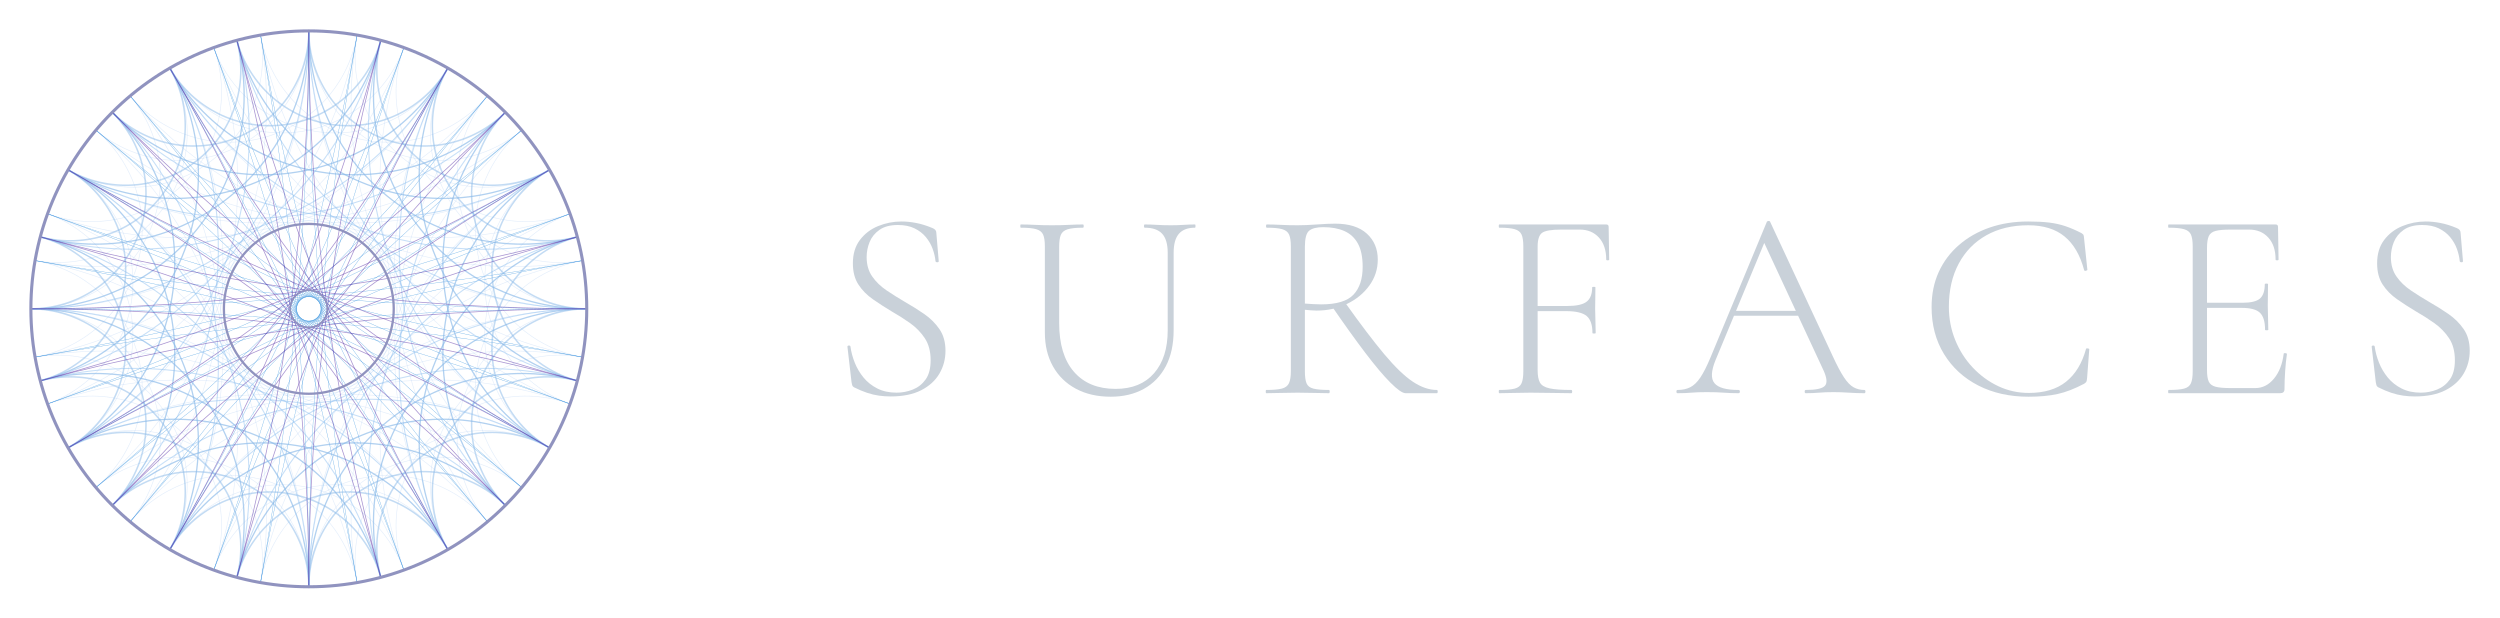
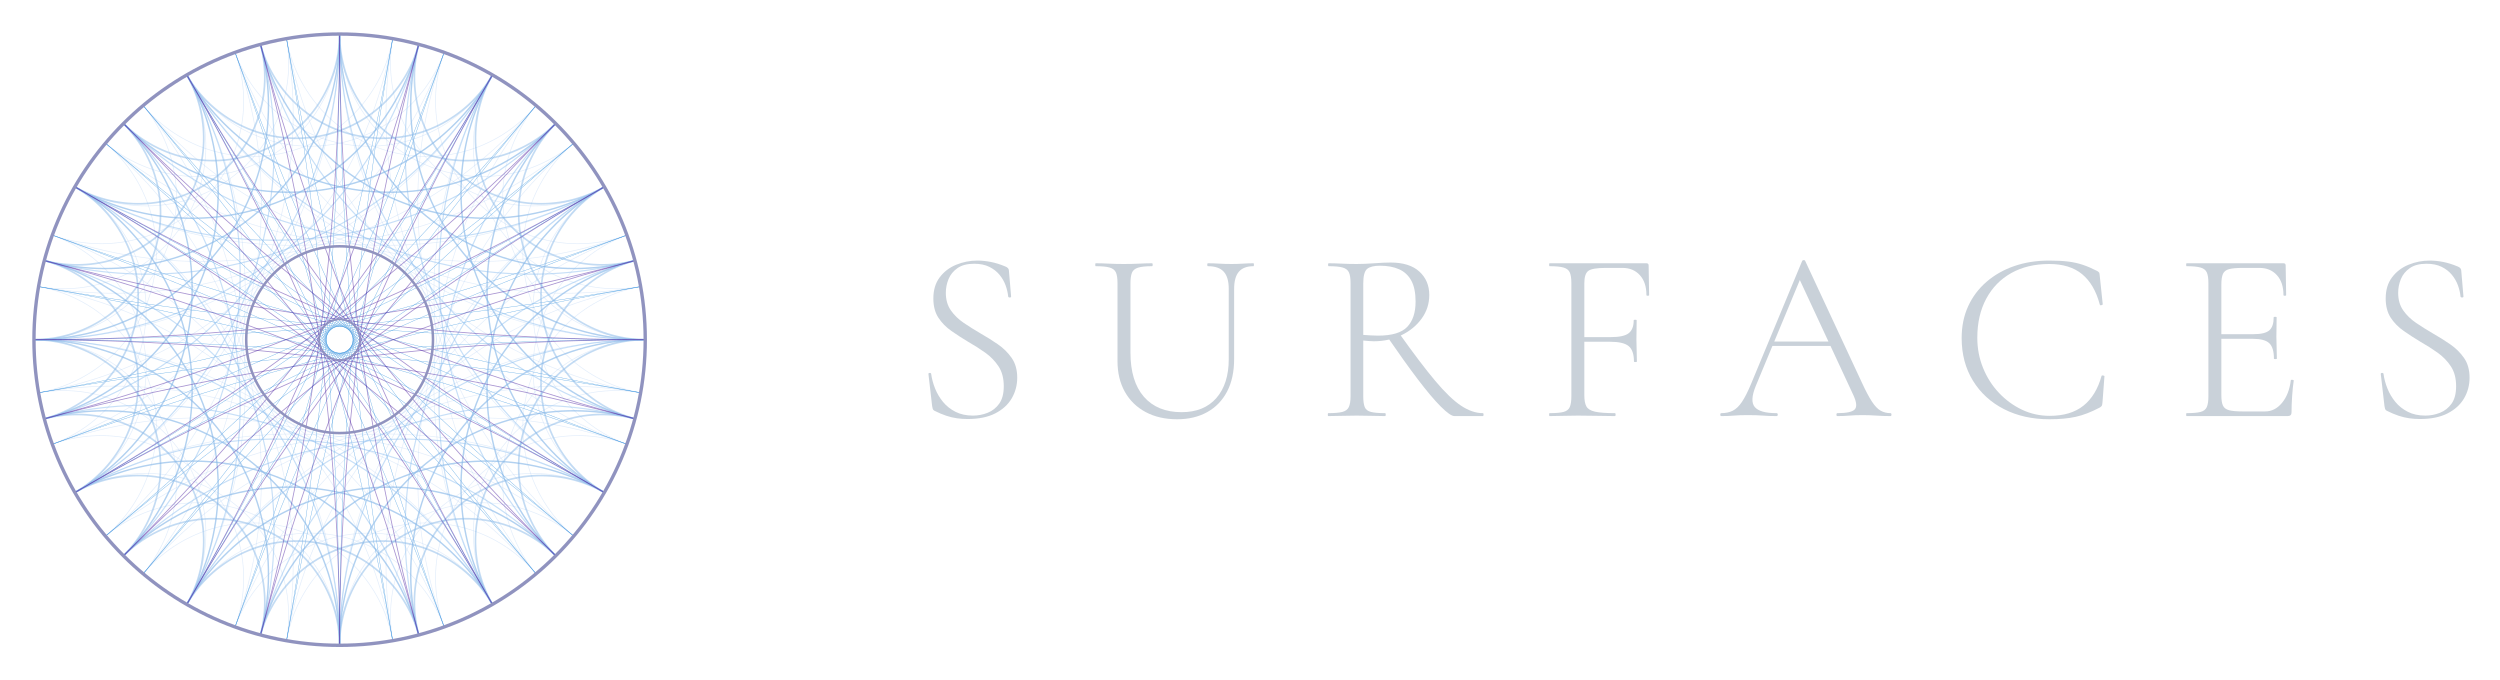
- <svg xmlns="http://www.w3.org/2000/svg" viewBox="0 0 1619.1 400" width="1619" height="400">
+ <svg xmlns="http://www.w3.org/2000/svg" viewBox="0 0 1472.3 400" width="1472" height="400">
  <defs>
    <clipPath id="disk-clip">
      <circle cx="200" cy="200" r="180" />
    </clipPath>
  </defs>
  <g clip-path="url(#disk-clip)">
    <path d="M 380.00,200.00 A 83.94,83.94 0 0,0 315.70,337.89" fill="none" stroke="#a0c4f0" stroke-width="0.4" opacity="0.3" />
    <path d="M 377.27,231.26 A 83.94,83.94 0 0,0 290.00,355.88" fill="none" stroke="#a0c4f0" stroke-width="0.4" opacity="0.3" />
    <path d="M 369.14,261.56 A 83.94,83.94 0 0,0 261.56,369.14" fill="none" stroke="#a0c4f0" stroke-width="0.4" opacity="0.3" />
    <path d="M 355.88,290.00 A 83.94,83.94 0 0,0 231.26,377.27" fill="none" stroke="#a0c4f0" stroke-width="0.4" opacity="0.3" />
    <path d="M 337.89,315.70 A 83.94,83.94 0 0,0 200.00,380.00" fill="none" stroke="#a0c4f0" stroke-width="0.4" opacity="0.3" />
    <path d="M 315.70,337.89 A 83.94,83.94 0 0,0 168.74,377.27" fill="none" stroke="#a0c4f0" stroke-width="0.4" opacity="0.3" />
    <path d="M 290.00,355.88 A 83.94,83.94 0 0,0 138.44,369.14" fill="none" stroke="#a0c4f0" stroke-width="0.4" opacity="0.3" />
    <path d="M 261.56,369.14 A 83.94,83.94 0 0,0 110.00,355.88" fill="none" stroke="#a0c4f0" stroke-width="0.4" opacity="0.3" />
    <path d="M 231.26,377.27 A 83.94,83.94 0 0,0 84.30,337.89" fill="none" stroke="#a0c4f0" stroke-width="0.4" opacity="0.3" />
    <path d="M 200.00,380.00 A 83.94,83.94 0 0,0 62.11,315.70" fill="none" stroke="#a0c4f0" stroke-width="0.4" opacity="0.3" />
    <path d="M 168.74,377.27 A 83.94,83.94 0 0,0 44.12,290.00" fill="none" stroke="#a0c4f0" stroke-width="0.4" opacity="0.3" />
    <path d="M 138.44,369.14 A 83.94,83.94 0 0,0 30.86,261.56" fill="none" stroke="#a0c4f0" stroke-width="0.4" opacity="0.3" />
    <path d="M 110.00,355.88 A 83.94,83.94 0 0,0 22.73,231.26" fill="none" stroke="#a0c4f0" stroke-width="0.4" opacity="0.3" />
    <path d="M 84.30,337.89 A 83.94,83.94 0 0,0 20.00,200.00" fill="none" stroke="#a0c4f0" stroke-width="0.4" opacity="0.3" />
    <path d="M 62.11,315.70 A 83.94,83.94 0 0,0 22.73,168.74" fill="none" stroke="#a0c4f0" stroke-width="0.4" opacity="0.3" />
    <path d="M 44.12,290.00 A 83.94,83.94 0 0,0 30.86,138.44" fill="none" stroke="#a0c4f0" stroke-width="0.4" opacity="0.3" />
    <path d="M 30.86,261.56 A 83.94,83.94 0 0,0 44.12,110.00" fill="none" stroke="#a0c4f0" stroke-width="0.4" opacity="0.3" />
    <path d="M 22.73,231.26 A 83.94,83.94 0 0,0 62.11,84.30" fill="none" stroke="#a0c4f0" stroke-width="0.4" opacity="0.3" />
    <path d="M 20.00,200.00 A 83.94,83.94 0 0,0 84.30,62.11" fill="none" stroke="#a0c4f0" stroke-width="0.4" opacity="0.3" />
    <path d="M 22.73,168.74 A 83.94,83.94 0 0,0 110.00,44.12" fill="none" stroke="#a0c4f0" stroke-width="0.4" opacity="0.3" />
    <path d="M 30.86,138.44 A 83.94,83.94 0 0,0 138.44,30.86" fill="none" stroke="#a0c4f0" stroke-width="0.4" opacity="0.3" />
    <path d="M 44.12,110.00 A 83.94,83.94 0 0,0 168.74,22.73" fill="none" stroke="#a0c4f0" stroke-width="0.4" opacity="0.3" />
    <path d="M 62.11,84.30 A 83.94,83.94 0 0,0 200.00,20.00" fill="none" stroke="#a0c4f0" stroke-width="0.4" opacity="0.3" />
    <path d="M 84.30,62.11 A 83.94,83.94 0 0,0 231.26,22.73" fill="none" stroke="#a0c4f0" stroke-width="0.4" opacity="0.3" />
    <path d="M 110.00,44.12 A 83.94,83.94 0 0,0 261.56,30.86" fill="none" stroke="#a0c4f0" stroke-width="0.4" opacity="0.3" />
    <path d="M 138.44,30.86 A 83.94,83.94 0 0,0 290.00,44.12" fill="none" stroke="#a0c4f0" stroke-width="0.4" opacity="0.3" />
    <path d="M 168.74,22.73 A 83.94,83.94 0 0,0 315.70,62.11" fill="none" stroke="#a0c4f0" stroke-width="0.4" opacity="0.3" />
    <path d="M 200.00,20.00 A 83.94,83.94 0 0,0 337.89,84.30" fill="none" stroke="#a0c4f0" stroke-width="0.4" opacity="0.3" />
    <path d="M 231.26,22.73 A 83.94,83.94 0 0,0 355.88,110.00" fill="none" stroke="#a0c4f0" stroke-width="0.4" opacity="0.3" />
    <path d="M 261.56,30.86 A 83.94,83.94 0 0,0 369.14,138.44" fill="none" stroke="#a0c4f0" stroke-width="0.4" opacity="0.3" />
    <path d="M 290.00,44.12 A 83.94,83.94 0 0,0 377.27,168.74" fill="none" stroke="#a0c4f0" stroke-width="0.4" opacity="0.3" />
    <path d="M 315.70,62.11 A 83.94,83.94 0 0,0 380.00,200.00" fill="none" stroke="#a0c4f0" stroke-width="0.4" opacity="0.3" />
    <path d="M 337.89,84.30 A 83.94,83.94 0 0,0 377.27,231.26" fill="none" stroke="#a0c4f0" stroke-width="0.4" opacity="0.3" />
    <path d="M 355.88,110.00 A 83.94,83.94 0 0,0 369.14,261.56" fill="none" stroke="#a0c4f0" stroke-width="0.4" opacity="0.3" />
    <path d="M 369.14,138.44 A 83.94,83.94 0 0,0 355.88,290.00" fill="none" stroke="#a0c4f0" stroke-width="0.4" opacity="0.3" />
    <path d="M 377.27,168.74 A 83.94,83.94 0 0,0 337.89,315.70" fill="none" stroke="#a0c4f0" stroke-width="0.4" opacity="0.3" />
    <path d="M 380.00,200.00 A 257.07,257.07 0 0,0 138.44,369.14" fill="none" stroke="#a0c4f0" stroke-width="0.4" opacity="0.3" />
    <path d="M 377.27,231.26 A 257.07,257.07 0 0,0 110.00,355.88" fill="none" stroke="#a0c4f0" stroke-width="0.4" opacity="0.3" />
    <path d="M 369.14,261.56 A 257.07,257.07 0 0,0 84.30,337.89" fill="none" stroke="#a0c4f0" stroke-width="0.4" opacity="0.3" />
    <path d="M 355.88,290.00 A 257.07,257.07 0 0,0 62.11,315.70" fill="none" stroke="#a0c4f0" stroke-width="0.4" opacity="0.3" />
    <path d="M 337.89,315.70 A 257.07,257.07 0 0,0 44.12,290.00" fill="none" stroke="#a0c4f0" stroke-width="0.4" opacity="0.3" />
    <path d="M 315.70,337.89 A 257.07,257.07 0 0,0 30.86,261.56" fill="none" stroke="#a0c4f0" stroke-width="0.4" opacity="0.3" />
    <path d="M 290.00,355.88 A 257.07,257.07 0 0,0 22.73,231.26" fill="none" stroke="#a0c4f0" stroke-width="0.4" opacity="0.3" />
    <path d="M 261.56,369.14 A 257.07,257.07 0 0,0 20.00,200.00" fill="none" stroke="#a0c4f0" stroke-width="0.4" opacity="0.3" />
    <path d="M 231.26,377.27 A 257.07,257.07 0 0,0 22.73,168.74" fill="none" stroke="#a0c4f0" stroke-width="0.4" opacity="0.3" />
    <path d="M 200.00,380.00 A 257.07,257.07 0 0,0 30.86,138.44" fill="none" stroke="#a0c4f0" stroke-width="0.4" opacity="0.3" />
    <path d="M 168.74,377.27 A 257.07,257.07 0 0,0 44.12,110.00" fill="none" stroke="#a0c4f0" stroke-width="0.4" opacity="0.3" />
    <path d="M 138.44,369.14 A 257.07,257.07 0 0,0 62.11,84.30" fill="none" stroke="#a0c4f0" stroke-width="0.4" opacity="0.3" />
    <path d="M 110.00,355.88 A 257.07,257.07 0 0,0 84.30,62.11" fill="none" stroke="#a0c4f0" stroke-width="0.4" opacity="0.3" />
    <path d="M 84.30,337.89 A 257.07,257.07 0 0,0 110.00,44.12" fill="none" stroke="#a0c4f0" stroke-width="0.4" opacity="0.3" />
    <path d="M 62.11,315.70 A 257.07,257.07 0 0,0 138.44,30.86" fill="none" stroke="#a0c4f0" stroke-width="0.4" opacity="0.3" />
    <path d="M 44.12,290.00 A 257.07,257.07 0 0,0 168.74,22.73" fill="none" stroke="#a0c4f0" stroke-width="0.4" opacity="0.3" />
    <path d="M 30.86,261.56 A 257.07,257.07 0 0,0 200.00,20.00" fill="none" stroke="#a0c4f0" stroke-width="0.4" opacity="0.3" />
    <path d="M 22.73,231.26 A 257.07,257.07 0 0,0 231.26,22.73" fill="none" stroke="#a0c4f0" stroke-width="0.4" opacity="0.3" />
    <path d="M 20.00,200.00 A 257.07,257.07 0 0,0 261.56,30.86" fill="none" stroke="#a0c4f0" stroke-width="0.4" opacity="0.3" />
    <path d="M 22.73,168.74 A 257.07,257.07 0 0,0 290.00,44.12" fill="none" stroke="#a0c4f0" stroke-width="0.4" opacity="0.3" />
    <path d="M 30.86,138.44 A 257.07,257.07 0 0,0 315.70,62.11" fill="none" stroke="#a0c4f0" stroke-width="0.4" opacity="0.3" />
    <path d="M 44.12,110.00 A 257.07,257.07 0 0,0 337.89,84.30" fill="none" stroke="#a0c4f0" stroke-width="0.4" opacity="0.3" />
    <path d="M 62.11,84.30 A 257.07,257.07 0 0,0 355.88,110.00" fill="none" stroke="#a0c4f0" stroke-width="0.4" opacity="0.3" />
    <path d="M 84.30,62.11 A 257.07,257.07 0 0,0 369.14,138.44" fill="none" stroke="#a0c4f0" stroke-width="0.4" opacity="0.3" />
    <path d="M 110.00,44.12 A 257.07,257.07 0 0,0 377.27,168.74" fill="none" stroke="#a0c4f0" stroke-width="0.4" opacity="0.3" />
    <path d="M 138.44,30.86 A 257.07,257.07 0 0,0 380.00,200.00" fill="none" stroke="#a0c4f0" stroke-width="0.4" opacity="0.3" />
    <path d="M 168.74,22.73 A 257.07,257.07 0 0,0 377.27,231.26" fill="none" stroke="#a0c4f0" stroke-width="0.4" opacity="0.3" />
    <path d="M 200.00,20.00 A 257.07,257.07 0 0,0 369.14,261.56" fill="none" stroke="#a0c4f0" stroke-width="0.4" opacity="0.3" />
    <path d="M 231.26,22.73 A 257.07,257.07 0 0,0 355.88,290.00" fill="none" stroke="#a0c4f0" stroke-width="0.4" opacity="0.3" />
    <path d="M 261.56,30.86 A 257.07,257.07 0 0,0 337.89,315.70" fill="none" stroke="#a0c4f0" stroke-width="0.4" opacity="0.3" />
    <path d="M 290.00,44.12 A 257.07,257.07 0 0,0 315.70,337.89" fill="none" stroke="#a0c4f0" stroke-width="0.4" opacity="0.3" />
    <path d="M 315.70,62.11 A 257.07,257.07 0 0,0 290.00,355.88" fill="none" stroke="#a0c4f0" stroke-width="0.4" opacity="0.3" />
    <path d="M 337.89,84.30 A 257.07,257.07 0 0,0 261.56,369.14" fill="none" stroke="#a0c4f0" stroke-width="0.4" opacity="0.3" />
    <path d="M 355.88,110.00 A 257.07,257.07 0 0,0 231.26,377.27" fill="none" stroke="#a0c4f0" stroke-width="0.4" opacity="0.3" />
    <path d="M 369.14,138.44 A 257.07,257.07 0 0,0 200.00,380.00" fill="none" stroke="#a0c4f0" stroke-width="0.4" opacity="0.3" />
    <path d="M 377.27,168.74 A 257.07,257.07 0 0,0 168.74,377.27" fill="none" stroke="#a0c4f0" stroke-width="0.4" opacity="0.3" />
    <path d="M 380.00,200.00 A 2057.41,2057.41 0 0,0 22.73,231.26" fill="none" stroke="#2b8cdc" stroke-width="0.2" opacity="0.8" />
    <path d="M 377.27,231.26 A 2057.41,2057.41 0 0,0 20.00,200.00" fill="none" stroke="#2b8cdc" stroke-width="0.2" opacity="0.8" />
    <path d="M 369.14,261.56 A 2057.41,2057.41 0 0,0 22.73,168.74" fill="none" stroke="#2b8cdc" stroke-width="0.2" opacity="0.8" />
    <path d="M 355.88,290.00 A 2057.41,2057.41 0 0,0 30.86,138.44" fill="none" stroke="#2b8cdc" stroke-width="0.2" opacity="0.8" />
    <path d="M 337.89,315.70 A 2057.41,2057.41 0 0,0 44.12,110.00" fill="none" stroke="#2b8cdc" stroke-width="0.2" opacity="0.8" />
    <path d="M 315.70,337.89 A 2057.41,2057.41 0 0,0 62.11,84.30" fill="none" stroke="#2b8cdc" stroke-width="0.2" opacity="0.8" />
    <path d="M 290.00,355.88 A 2057.41,2057.41 0 0,0 84.30,62.11" fill="none" stroke="#2b8cdc" stroke-width="0.2" opacity="0.8" />
    <path d="M 261.56,369.14 A 2057.41,2057.41 0 0,0 110.00,44.12" fill="none" stroke="#2b8cdc" stroke-width="0.2" opacity="0.8" />
    <path d="M 231.26,377.27 A 2057.41,2057.41 0 0,0 138.44,30.86" fill="none" stroke="#2b8cdc" stroke-width="0.2" opacity="0.8" />
    <path d="M 200.00,380.00 A 2057.41,2057.41 0 0,0 168.74,22.73" fill="none" stroke="#2b8cdc" stroke-width="0.2" opacity="0.8" />
    <path d="M 168.74,377.27 A 2057.41,2057.41 0 0,0 200.00,20.00" fill="none" stroke="#2b8cdc" stroke-width="0.2" opacity="0.8" />
    <path d="M 138.44,369.14 A 2057.41,2057.41 0 0,0 231.26,22.73" fill="none" stroke="#2b8cdc" stroke-width="0.2" opacity="0.8" />
    <path d="M 110.00,355.88 A 2057.41,2057.41 0 0,0 261.56,30.86" fill="none" stroke="#2b8cdc" stroke-width="0.2" opacity="0.8" />
    <path d="M 84.30,337.89 A 2057.41,2057.41 0 0,0 290.00,44.12" fill="none" stroke="#2b8cdc" stroke-width="0.2" opacity="0.8" />
    <path d="M 62.11,315.70 A 2057.41,2057.41 0 0,0 315.70,62.11" fill="none" stroke="#2b8cdc" stroke-width="0.2" opacity="0.8" />
    <path d="M 44.12,290.00 A 2057.41,2057.41 0 0,0 337.89,84.30" fill="none" stroke="#2b8cdc" stroke-width="0.2" opacity="0.8" />
    <path d="M 30.86,261.56 A 2057.41,2057.41 0 0,0 355.88,110.00" fill="none" stroke="#2b8cdc" stroke-width="0.2" opacity="0.8" />
    <path d="M 22.73,231.26 A 2057.41,2057.41 0 0,0 369.14,138.44" fill="none" stroke="#2b8cdc" stroke-width="0.2" opacity="0.8" />
    <path d="M 20.00,200.00 A 2057.41,2057.41 0 0,0 377.27,168.74" fill="none" stroke="#2b8cdc" stroke-width="0.2" opacity="0.8" />
    <path d="M 22.73,168.74 A 2057.41,2057.41 0 0,0 380.00,200.00" fill="none" stroke="#2b8cdc" stroke-width="0.2" opacity="0.8" />
    <path d="M 30.86,138.44 A 2057.41,2057.41 0 0,0 377.27,231.26" fill="none" stroke="#2b8cdc" stroke-width="0.2" opacity="0.8" />
    <path d="M 44.12,110.00 A 2057.41,2057.41 0 0,0 369.14,261.56" fill="none" stroke="#2b8cdc" stroke-width="0.2" opacity="0.8" />
    <path d="M 62.11,84.30 A 2057.41,2057.41 0 0,0 355.88,290.00" fill="none" stroke="#2b8cdc" stroke-width="0.2" opacity="0.8" />
    <path d="M 84.30,62.11 A 2057.41,2057.41 0 0,0 337.89,315.70" fill="none" stroke="#2b8cdc" stroke-width="0.2" opacity="0.8" />
    <path d="M 110.00,44.12 A 2057.41,2057.41 0 0,0 315.70,337.89" fill="none" stroke="#2b8cdc" stroke-width="0.2" opacity="0.8" />
    <path d="M 138.44,30.86 A 2057.41,2057.41 0 0,0 290.00,355.88" fill="none" stroke="#2b8cdc" stroke-width="0.2" opacity="0.8" />
    <path d="M 168.74,22.73 A 2057.41,2057.41 0 0,0 261.56,369.14" fill="none" stroke="#2b8cdc" stroke-width="0.2" opacity="0.8" />
    <path d="M 200.00,20.00 A 2057.41,2057.41 0 0,0 231.26,377.27" fill="none" stroke="#2b8cdc" stroke-width="0.2" opacity="0.8" />
    <path d="M 231.26,22.73 A 2057.41,2057.41 0 0,0 200.00,380.00" fill="none" stroke="#2b8cdc" stroke-width="0.2" opacity="0.8" />
    <path d="M 261.56,30.86 A 2057.41,2057.41 0 0,0 168.74,377.27" fill="none" stroke="#2b8cdc" stroke-width="0.2" opacity="0.8" />
    <path d="M 290.00,44.12 A 2057.41,2057.41 0 0,0 138.44,369.14" fill="none" stroke="#2b8cdc" stroke-width="0.2" opacity="0.8" />
    <path d="M 315.70,62.11 A 2057.41,2057.41 0 0,0 110.00,355.88" fill="none" stroke="#2b8cdc" stroke-width="0.2" opacity="0.8" />
    <path d="M 337.89,84.30 A 2057.41,2057.41 0 0,0 84.30,337.89" fill="none" stroke="#2b8cdc" stroke-width="0.2" opacity="0.8" />
    <path d="M 355.88,110.00 A 2057.41,2057.41 0 0,0 62.11,315.70" fill="none" stroke="#2b8cdc" stroke-width="0.2" opacity="0.8" />
    <path d="M 369.14,138.44 A 2057.41,2057.41 0 0,0 44.12,290.00" fill="none" stroke="#2b8cdc" stroke-width="0.2" opacity="0.8" />
    <path d="M 377.27,168.74 A 2057.41,2057.41 0 0,0 30.86,261.56" fill="none" stroke="#2b8cdc" stroke-width="0.2" opacity="0.8" />
    <path d="M 380.00,200.00 A 74.56,74.56 0 0,0 327.28,327.28" fill="none" stroke="#88b8e8" stroke-width="1.0" opacity="0.5" />
    <path d="M 373.87,246.59 A 74.56,74.56 0 0,0 290.00,355.88" fill="none" stroke="#88b8e8" stroke-width="1.0" opacity="0.5" />
    <path d="M 355.88,290.00 A 74.56,74.56 0 0,0 246.59,373.87" fill="none" stroke="#88b8e8" stroke-width="1.0" opacity="0.5" />
    <path d="M 327.28,327.28 A 74.56,74.56 0 0,0 200.00,380.00" fill="none" stroke="#88b8e8" stroke-width="1.0" opacity="0.5" />
    <path d="M 290.00,355.88 A 74.56,74.56 0 0,0 153.41,373.87" fill="none" stroke="#88b8e8" stroke-width="1.0" opacity="0.5" />
    <path d="M 246.59,373.87 A 74.56,74.56 0 0,0 110.00,355.88" fill="none" stroke="#88b8e8" stroke-width="1.0" opacity="0.5" />
    <path d="M 200.00,380.00 A 74.56,74.56 0 0,0 72.72,327.28" fill="none" stroke="#88b8e8" stroke-width="1.0" opacity="0.5" />
    <path d="M 153.41,373.87 A 74.56,74.56 0 0,0 44.12,290.00" fill="none" stroke="#88b8e8" stroke-width="1.0" opacity="0.5" />
    <path d="M 110.00,355.88 A 74.56,74.56 0 0,0 26.13,246.59" fill="none" stroke="#88b8e8" stroke-width="1.0" opacity="0.5" />
    <path d="M 72.72,327.28 A 74.56,74.56 0 0,0 20.00,200.00" fill="none" stroke="#88b8e8" stroke-width="1.0" opacity="0.5" />
    <path d="M 44.12,290.00 A 74.56,74.56 0 0,0 26.13,153.41" fill="none" stroke="#88b8e8" stroke-width="1.0" opacity="0.5" />
    <path d="M 26.13,246.59 A 74.56,74.56 0 0,0 44.12,110.00" fill="none" stroke="#88b8e8" stroke-width="1.0" opacity="0.5" />
    <path d="M 20.00,200.00 A 74.56,74.56 0 0,0 72.72,72.72" fill="none" stroke="#88b8e8" stroke-width="1.0" opacity="0.5" />
    <path d="M 26.13,153.41 A 74.56,74.56 0 0,0 110.00,44.12" fill="none" stroke="#88b8e8" stroke-width="1.0" opacity="0.5" />
    <path d="M 44.12,110.00 A 74.56,74.56 0 0,0 153.41,26.13" fill="none" stroke="#88b8e8" stroke-width="1.0" opacity="0.5" />
    <path d="M 72.72,72.72 A 74.56,74.56 0 0,0 200.00,20.00" fill="none" stroke="#88b8e8" stroke-width="1.0" opacity="0.5" />
    <path d="M 110.00,44.12 A 74.56,74.56 0 0,0 246.59,26.13" fill="none" stroke="#88b8e8" stroke-width="1.0" opacity="0.5" />
    <path d="M 153.41,26.13 A 74.56,74.56 0 0,0 290.00,44.12" fill="none" stroke="#88b8e8" stroke-width="1.0" opacity="0.5" />
    <path d="M 200.00,20.00 A 74.56,74.56 0 0,0 327.28,72.72" fill="none" stroke="#88b8e8" stroke-width="1.0" opacity="0.5" />
    <path d="M 246.59,26.13 A 74.56,74.56 0 0,0 355.88,110.00" fill="none" stroke="#88b8e8" stroke-width="1.0" opacity="0.5" />
    <path d="M 290.00,44.12 A 74.56,74.56 0 0,0 373.87,153.41" fill="none" stroke="#88b8e8" stroke-width="1.0" opacity="0.5" />
    <path d="M 327.28,72.72 A 74.56,74.56 0 0,0 380.00,200.00" fill="none" stroke="#88b8e8" stroke-width="1.0" opacity="0.5" />
    <path d="M 355.88,110.00 A 74.56,74.56 0 0,0 373.87,246.59" fill="none" stroke="#88b8e8" stroke-width="1.0" opacity="0.5" />
    <path d="M 373.87,153.41 A 74.56,74.56 0 0,0 355.88,290.00" fill="none" stroke="#88b8e8" stroke-width="1.0" opacity="0.5" />
    <path d="M 380.00,200.00 A 138.12,138.12 0 0,0 246.59,373.87" fill="none" stroke="#88b8e8" stroke-width="0.85" opacity="0.65" />
    <path d="M 373.87,246.59 A 138.12,138.12 0 0,0 200.00,380.00" fill="none" stroke="#88b8e8" stroke-width="0.85" opacity="0.65" />
    <path d="M 355.88,290.00 A 138.12,138.12 0 0,0 153.41,373.87" fill="none" stroke="#88b8e8" stroke-width="0.85" opacity="0.65" />
    <path d="M 327.28,327.28 A 138.12,138.12 0 0,0 110.00,355.88" fill="none" stroke="#88b8e8" stroke-width="0.85" opacity="0.65" />
    <path d="M 290.00,355.88 A 138.12,138.12 0 0,0 72.72,327.28" fill="none" stroke="#88b8e8" stroke-width="0.85" opacity="0.65" />
    <path d="M 246.59,373.87 A 138.12,138.12 0 0,0 44.12,290.00" fill="none" stroke="#88b8e8" stroke-width="0.85" opacity="0.65" />
    <path d="M 200.00,380.00 A 138.12,138.12 0 0,0 26.13,246.59" fill="none" stroke="#88b8e8" stroke-width="0.85" opacity="0.65" />
    <path d="M 153.41,373.87 A 138.12,138.12 0 0,0 20.00,200.00" fill="none" stroke="#88b8e8" stroke-width="0.85" opacity="0.65" />
    <path d="M 110.00,355.88 A 138.12,138.12 0 0,0 26.13,153.41" fill="none" stroke="#88b8e8" stroke-width="0.85" opacity="0.65" />
    <path d="M 72.72,327.28 A 138.12,138.12 0 0,0 44.12,110.00" fill="none" stroke="#88b8e8" stroke-width="0.85" opacity="0.65" />
    <path d="M 44.12,290.00 A 138.12,138.12 0 0,0 72.72,72.72" fill="none" stroke="#88b8e8" stroke-width="0.85" opacity="0.65" />
    <path d="M 26.13,246.59 A 138.12,138.12 0 0,0 110.00,44.12" fill="none" stroke="#88b8e8" stroke-width="0.85" opacity="0.65" />
    <path d="M 20.00,200.00 A 138.12,138.12 0 0,0 153.41,26.13" fill="none" stroke="#88b8e8" stroke-width="0.85" opacity="0.65" />
    <path d="M 26.13,153.41 A 138.12,138.12 0 0,0 200.00,20.00" fill="none" stroke="#88b8e8" stroke-width="0.85" opacity="0.65" />
    <path d="M 44.12,110.00 A 138.12,138.12 0 0,0 246.59,26.13" fill="none" stroke="#88b8e8" stroke-width="0.85" opacity="0.65" />
    <path d="M 72.72,72.72 A 138.12,138.12 0 0,0 290.00,44.12" fill="none" stroke="#88b8e8" stroke-width="0.85" opacity="0.65" />
    <path d="M 110.00,44.12 A 138.12,138.12 0 0,0 327.28,72.72" fill="none" stroke="#88b8e8" stroke-width="0.85" opacity="0.65" />
    <path d="M 153.41,26.13 A 138.12,138.12 0 0,0 355.88,110.00" fill="none" stroke="#88b8e8" stroke-width="0.85" opacity="0.65" />
    <path d="M 200.00,20.00 A 138.12,138.12 0 0,0 373.87,153.41" fill="none" stroke="#88b8e8" stroke-width="0.85" opacity="0.65" />
    <path d="M 246.59,26.13 A 138.12,138.12 0 0,0 380.00,200.00" fill="none" stroke="#88b8e8" stroke-width="0.85" opacity="0.65" />
    <path d="M 290.00,44.12 A 138.12,138.12 0 0,0 373.87,246.59" fill="none" stroke="#88b8e8" stroke-width="0.85" opacity="0.65" />
    <path d="M 327.28,72.72 A 138.12,138.12 0 0,0 355.88,290.00" fill="none" stroke="#88b8e8" stroke-width="0.85" opacity="0.65" />
    <path d="M 355.88,110.00 A 138.12,138.12 0 0,0 327.28,327.28" fill="none" stroke="#88b8e8" stroke-width="0.85" opacity="0.65" />
    <path d="M 373.87,153.41 A 138.12,138.12 0 0,0 290.00,355.88" fill="none" stroke="#88b8e8" stroke-width="0.85" opacity="0.65" />
    <path d="M 380.00,200.00 A 234.58,234.58 0 0,0 153.41,373.87" fill="none" stroke="#90c0f0" stroke-width="0.7" opacity="0.5" />
    <path d="M 373.87,246.59 A 234.58,234.58 0 0,0 110.00,355.88" fill="none" stroke="#90c0f0" stroke-width="0.7" opacity="0.5" />
    <path d="M 355.88,290.00 A 234.58,234.58 0 0,0 72.72,327.28" fill="none" stroke="#90c0f0" stroke-width="0.7" opacity="0.5" />
    <path d="M 327.28,327.28 A 234.58,234.58 0 0,0 44.12,290.00" fill="none" stroke="#90c0f0" stroke-width="0.7" opacity="0.5" />
    <path d="M 290.00,355.88 A 234.58,234.58 0 0,0 26.13,246.59" fill="none" stroke="#90c0f0" stroke-width="0.7" opacity="0.5" />
    <path d="M 246.59,373.87 A 234.58,234.58 0 0,0 20.00,200.00" fill="none" stroke="#90c0f0" stroke-width="0.7" opacity="0.5" />
    <path d="M 200.00,380.00 A 234.58,234.58 0 0,0 26.13,153.41" fill="none" stroke="#90c0f0" stroke-width="0.7" opacity="0.5" />
    <path d="M 153.41,373.87 A 234.58,234.58 0 0,0 44.12,110.00" fill="none" stroke="#90c0f0" stroke-width="0.7" opacity="0.5" />
    <path d="M 110.00,355.88 A 234.58,234.58 0 0,0 72.72,72.72" fill="none" stroke="#90c0f0" stroke-width="0.7" opacity="0.5" />
    <path d="M 72.72,327.28 A 234.58,234.58 0 0,0 110.00,44.12" fill="none" stroke="#90c0f0" stroke-width="0.7" opacity="0.5" />
    <path d="M 44.12,290.00 A 234.58,234.58 0 0,0 153.41,26.13" fill="none" stroke="#90c0f0" stroke-width="0.7" opacity="0.5" />
    <path d="M 26.13,246.59 A 234.58,234.58 0 0,0 200.00,20.00" fill="none" stroke="#90c0f0" stroke-width="0.7" opacity="0.5" />
    <path d="M 20.00,200.00 A 234.58,234.58 0 0,0 246.59,26.13" fill="none" stroke="#90c0f0" stroke-width="0.7" opacity="0.5" />
    <path d="M 26.13,153.41 A 234.58,234.58 0 0,0 290.00,44.12" fill="none" stroke="#90c0f0" stroke-width="0.7" opacity="0.5" />
    <path d="M 44.12,110.00 A 234.58,234.58 0 0,0 327.28,72.72" fill="none" stroke="#90c0f0" stroke-width="0.7" opacity="0.5" />
    <path d="M 72.72,72.72 A 234.58,234.58 0 0,0 355.88,110.00" fill="none" stroke="#90c0f0" stroke-width="0.7" opacity="0.5" />
    <path d="M 110.00,44.12 A 234.58,234.58 0 0,0 373.87,153.41" fill="none" stroke="#90c0f0" stroke-width="0.7" opacity="0.5" />
    <path d="M 153.41,26.13 A 234.58,234.58 0 0,0 380.00,200.00" fill="none" stroke="#90c0f0" stroke-width="0.7" opacity="0.5" />
    <path d="M 200.00,20.00 A 234.58,234.58 0 0,0 373.87,246.59" fill="none" stroke="#90c0f0" stroke-width="0.7" opacity="0.5" />
    <path d="M 246.59,26.13 A 234.58,234.58 0 0,0 355.88,290.00" fill="none" stroke="#90c0f0" stroke-width="0.7" opacity="0.5" />
    <path d="M 290.00,44.12 A 234.58,234.58 0 0,0 327.28,327.28" fill="none" stroke="#90c0f0" stroke-width="0.7" opacity="0.5" />
    <path d="M 327.28,72.72 A 234.58,234.58 0 0,0 290.00,355.88" fill="none" stroke="#90c0f0" stroke-width="0.7" opacity="0.5" />
    <path d="M 355.88,110.00 A 234.58,234.58 0 0,0 246.59,373.87" fill="none" stroke="#90c0f0" stroke-width="0.7" opacity="0.5" />
    <path d="M 373.87,153.41 A 234.58,234.58 0 0,0 200.00,380.00" fill="none" stroke="#90c0f0" stroke-width="0.7" opacity="0.5" />
    <path d="M 380.00,200.00 A 1367.24,1367.24 0 0,0 26.13,246.59" fill="none" stroke="#542ba4" stroke-width="0.5" opacity="0.5" />
    <path d="M 373.87,246.59 A 1367.24,1367.24 0 0,0 20.00,200.00" fill="none" stroke="#542ba4" stroke-width="0.5" opacity="0.5" />
    <path d="M 355.88,290.00 A 1367.24,1367.24 0 0,0 26.13,153.41" fill="none" stroke="#542ba4" stroke-width="0.5" opacity="0.5" />
    <path d="M 327.28,327.28 A 1367.24,1367.24 0 0,0 44.12,110.00" fill="none" stroke="#542ba4" stroke-width="0.5" opacity="0.5" />
    <path d="M 290.00,355.88 A 1367.24,1367.24 0 0,0 72.72,72.72" fill="none" stroke="#542ba4" stroke-width="0.5" opacity="0.5" />
    <path d="M 246.59,373.87 A 1367.24,1367.24 0 0,0 110.00,44.12" fill="none" stroke="#542ba4" stroke-width="0.5" opacity="0.5" />
    <path d="M 200.00,380.00 A 1367.24,1367.24 0 0,0 153.41,26.13" fill="none" stroke="#542ba4" stroke-width="0.5" opacity="0.5" />
    <path d="M 153.41,373.87 A 1367.24,1367.24 0 0,0 200.00,20.00" fill="none" stroke="#542ba4" stroke-width="0.5" opacity="0.5" />
    <path d="M 110.00,355.88 A 1367.24,1367.24 0 0,0 246.59,26.13" fill="none" stroke="#542ba4" stroke-width="0.5" opacity="0.5" />
    <path d="M 72.72,327.28 A 1367.24,1367.24 0 0,0 290.00,44.12" fill="none" stroke="#542ba4" stroke-width="0.5" opacity="0.5" />
    <path d="M 44.12,290.00 A 1367.24,1367.24 0 0,0 327.28,72.72" fill="none" stroke="#542ba4" stroke-width="0.5" opacity="0.5" />
    <path d="M 26.13,246.59 A 1367.24,1367.24 0 0,0 355.88,110.00" fill="none" stroke="#542ba4" stroke-width="0.5" opacity="0.5" />
    <path d="M 20.00,200.00 A 1367.24,1367.24 0 0,0 373.87,153.41" fill="none" stroke="#542ba4" stroke-width="0.5" opacity="0.5" />
    <path d="M 26.13,153.41 A 1367.24,1367.24 0 0,0 380.00,200.00" fill="none" stroke="#542ba4" stroke-width="0.5" opacity="0.5" />
    <path d="M 44.12,110.00 A 1367.24,1367.24 0 0,0 373.87,246.59" fill="none" stroke="#542ba4" stroke-width="0.5" opacity="0.5" />
    <path d="M 72.72,72.72 A 1367.24,1367.24 0 0,0 355.88,290.00" fill="none" stroke="#542ba4" stroke-width="0.5" opacity="0.5" />
    <path d="M 110.00,44.12 A 1367.24,1367.24 0 0,0 327.28,327.28" fill="none" stroke="#542ba4" stroke-width="0.5" opacity="0.5" />
    <path d="M 153.41,26.13 A 1367.24,1367.24 0 0,0 290.00,355.88" fill="none" stroke="#542ba4" stroke-width="0.5" opacity="0.5" />
    <path d="M 200.00,20.00 A 1367.24,1367.24 0 0,0 246.59,373.87" fill="none" stroke="#542ba4" stroke-width="0.5" opacity="0.5" />
    <path d="M 246.59,26.13 A 1367.24,1367.24 0 0,0 200.00,380.00" fill="none" stroke="#542ba4" stroke-width="0.5" opacity="0.5" />
    <path d="M 290.00,44.12 A 1367.24,1367.24 0 0,0 153.41,373.87" fill="none" stroke="#542ba4" stroke-width="0.5" opacity="0.5" />
    <path d="M 327.28,72.72 A 1367.24,1367.24 0 0,0 110.00,355.88" fill="none" stroke="#542ba4" stroke-width="0.5" opacity="0.5" />
    <path d="M 355.88,110.00 A 1367.24,1367.24 0 0,0 72.72,327.28" fill="none" stroke="#542ba4" stroke-width="0.5" opacity="0.5" />
    <path d="M 373.87,153.41 A 1367.24,1367.24 0 0,0 44.12,290.00" fill="none" stroke="#542ba4" stroke-width="0.5" opacity="0.5" />
  </g>
  <circle cx="200" cy="200" r="55" fill="none" stroke="#9093bf" stroke-width="1.5" />
  <circle cx="200" cy="200" r="12" fill="none" stroke="#9093bf" stroke-width="1" />
  <circle cx="200" cy="200" r="180" fill="none" stroke="#9093bf" stroke-width="2" />
-   <g transform="translate(537.1429,254.6429) scale(0.1748571,-0.1748571)">
+   <g transform="translate(537.1429,245.0) scale(0.144,-0.144)">
    <path d="M138 504Q138 462 158.5 432.5Q179 403 211.5 381.0Q244 359 280 338Q317 317 351.0 293.5Q385 270 407.5 237.5Q430 205 430 157Q430 111 407.5 72.5Q385 34 340.0 11.0Q295 -12 227 -12Q205 -12 183.5 -9.0Q162 -6 139.5 1.5Q117 9 91 22Q86 25 84.5 29.5Q83 34 82 41L67 171Q66 176 71.5 176.5Q77 177 78 173Q82 143 94.0 113.0Q106 83 126.5 58.0Q147 33 177.5 17.5Q208 2 249 2Q280 2 309.0 13.5Q338 25 356.5 51.0Q375 77 375 122Q375 171 353.5 203.5Q332 236 299.0 259.5Q266 283 229 304Q194 325 161.0 348.0Q128 371 107.5 402.5Q87 434 87 481Q87 533 113.0 567.5Q139 602 180.5 619.0Q222 636 267 636Q293 636 321.5 630.5Q350 625 381 612Q389 609 392.5 604.5Q396 600 396 595L405 489Q405 485 399.5 485.0Q394 485 393 489Q391 511 382.5 534.5Q374 558 357.5 578.0Q341 598 315.5 610.5Q290 623 254 623Q211 623 185.5 605.0Q160 587 149.0 560.0Q138 533 138 504Z" fill="#c9d1d9" />
-     <g transform="translate(681.0784,0)">
+     <g transform="translate(723.0952,0)">
      <path d="M572 520Q572 568 551.5 590.5Q531 613 487 613Q484 613 484.0 619.0Q484 625 487 625Q509 625 532.5 623.5Q556 622 584 622Q607 622 630.5 623.5Q654 625 673 625Q675 625 675.0 619.0Q675 613 673 613Q633 613 613.5 590.5Q594 568 594 520V234Q594 155 565.0 100.0Q536 45 483.5 16.0Q431 -13 361 -13Q287 -13 232.0 16.5Q177 46 147.0 99.5Q117 153 117 225V544Q117 573 110.5 587.5Q104 602 85.0 607.5Q66 613 28 613Q26 613 26.0 619.0Q26 625 28 625Q52 625 81.0 623.5Q110 622 143 622Q177 622 206.5 623.5Q236 625 258 625Q261 625 261.0 619.0Q261 613 258 613Q220 613 201.0 607.0Q182 601 176.0 586.0Q170 571 170 542V260Q170 142 225.0 79.0Q280 16 379 16Q471 16 521.5 74.0Q572 132 572 233Z" fill="#c9d1d9" />
    </g>
-     <g transform="translate(1574.157,0)">
+     <g transform="translate(1658.19,0)">
      <path d="M560 0Q543 0 504.0 39.0Q465 78 410.0 150.5Q355 223 287 322L335 337Q421 216 481.0 144.5Q541 73 587.0 42.5Q633 12 676 12Q679 12 679.0 6.0Q679 0 676 0Q631 0 602.5 0.0Q574 0 560 0ZM299 628Q376 628 416.5 591.0Q457 554 457 495Q457 442 426.0 399.0Q395 356 343.5 331.0Q292 306 230 306Q221 306 209.0 307.0Q197 308 187 309V81Q187 52 193.0 37.0Q199 22 218.5 17.0Q238 12 276 12Q279 12 279.0 6.0Q279 0 276 0Q252 0 223.5 1.0Q195 2 160 2Q128 2 98.0 1.0Q68 0 44 0Q42 0 42.0 6.0Q42 12 44 12Q82 12 101.5 17.0Q121 22 128.0 37.0Q135 52 135 81V544Q135 573 128.5 587.5Q122 602 103.0 607.5Q84 613 46 613Q43 613 43.0 619.0Q43 625 46 625Q69 625 98.5 623.5Q128 622 160 622Q191 622 232.0 625.0Q273 628 299 628ZM401 468Q401 522 383.5 554.0Q366 586 333.5 600.5Q301 615 255 615Q219 615 203.0 602.0Q187 589 187 542V332Q201 331 217.5 330.0Q234 329 247 329Q333 329 367.0 365.0Q401 401 401 468Z" fill="#c9d1d9" />
    </g>
-     <g transform="translate(2437.235,0)">
+     <g transform="translate(2563.286,0)">
      <path d="M44 0Q42 0 42.0 6.0Q42 12 44 12Q82 12 101.0 17.0Q120 22 126.5 37.0Q133 52 133 81V544Q133 573 126.5 587.5Q120 602 101.0 607.5Q82 613 44 613Q42 613 42.0 619.0Q42 625 44 625H440Q449 625 449 616L451 495Q451 492 445.5 492.0Q440 492 440 495Q440 547 413.0 576.5Q386 606 342 606H273Q219 606 202.5 594.0Q186 582 186 543V85Q186 55 194.5 39.5Q203 24 230.0 18.0Q257 12 311 12Q314 12 314.0 6.0Q314 0 311 0Q279 0 241.5 1.0Q204 2 160 2Q128 2 98.0 1.0Q68 0 44 0ZM389 223Q389 268 367.5 286.0Q346 304 291 304H161V323H295Q347 323 367.5 339.0Q388 355 388 392Q388 394 394.0 394.0Q400 394 400 392Q400 363 399.5 347.0Q399 331 399 313Q399 291 400.0 269.5Q401 248 401 223Q401 221 395.0 221.0Q389 221 389 223Z" fill="#c9d1d9" />
    </g>
-     <g transform="translate(3139.314,0)">
+     <g transform="translate(3307.381,0)">
      <path d="M200 287 209 305H468L475 287ZM694 12Q698 12 698.0 6.0Q698 0 694 0Q666 0 636.5 2.0Q607 4 580 4Q549 4 526.5 2.0Q504 0 477 0Q473 0 473.0 6.0Q473 12 477 12Q533 12 547.5 27.0Q562 42 543 84L317 570L336 587L143 123Q118 62 139.0 37.0Q160 12 228 12Q233 12 233.0 6.0Q233 0 228 0Q198 0 173.0 2.0Q148 4 110 4Q75 4 53.5 2.0Q32 0 2 0Q-2 0 -2.0 6.0Q-2 12 2 12Q29 12 49.0 22.0Q69 32 86.5 58.0Q104 84 124 132L333 635Q335 638 339.5 638.0Q344 638 345 635L577 137Q600 87 618.0 59.5Q636 32 654.0 22.0Q672 12 694 12Z" fill="#c9d1d9" />
    </g>
-     <g transform="translate(4033.392,0)">
+     <g transform="translate(4243.476,0)">
      <path d="M407 636Q452 636 484.5 632.0Q517 628 545.0 618.5Q573 609 604 593Q610 589 611.5 586.5Q613 584 614 571L626 457Q626 455 620.5 453.5Q615 452 614 456Q592 539 541.5 580.5Q491 622 407 622Q318 622 252.0 585.0Q186 548 149.5 480.0Q113 412 113 320Q113 255 136.5 197.0Q160 139 201.5 95.0Q243 51 296.0 26.0Q349 1 409 1Q495 1 547.0 42.5Q599 84 621 164Q622 167 627.5 166.0Q633 165 633 163L625 57Q624 45 622.0 42.0Q620 39 614 35Q561 7 515.5 -3.0Q470 -13 408 -13Q303 -13 222.0 28.5Q141 70 95.0 145.0Q49 220 49 319Q49 391 75.5 449.0Q102 507 150.5 549.0Q199 591 264.0 613.5Q329 636 407 636Z" fill="#c9d1d9" />
    </g>
-     <g transform="translate(4916.471,0)">
+     <g transform="translate(5168.571,0)">
      <path d="M457 0H44Q42 0 42.0 6.0Q42 12 44 12Q82 12 101.0 17.0Q120 22 126.5 37.0Q133 52 133 81V544Q133 573 126.5 587.5Q120 602 101.0 607.5Q82 613 44 613Q42 613 42.0 619.0Q42 625 44 625H440Q449 625 449 616L451 495Q451 492 445.5 492.0Q440 492 440 495Q440 547 413.0 576.5Q386 606 342 606H273Q236 606 217.5 601.0Q199 596 192.5 581.5Q186 567 186 538V85Q186 57 192.5 43.0Q199 29 217.5 24.0Q236 19 273 19H365Q405 19 434.0 54.0Q463 89 470 146Q470 149 476.0 148.5Q482 148 482 145Q478 119 475.5 82.5Q473 46 473 15Q473 0 457 0ZM401 235Q401 280 382.0 298.0Q363 316 315 316H161V335H318Q364 335 382.0 350.5Q400 366 400 404Q400 406 406.0 406.0Q412 406 412 404Q412 375 411.5 359.0Q411 343 411 325Q411 303 412.0 281.5Q413 260 413 235Q413 233 407.0 233.0Q401 233 401 235Z" fill="#c9d1d9" />
    </g>
-     <g transform="translate(5645.549,0)">
+     <g transform="translate(5939.667,0)">
      <path d="M138 504Q138 462 158.5 432.5Q179 403 211.5 381.0Q244 359 280 338Q317 317 351.0 293.5Q385 270 407.5 237.5Q430 205 430 157Q430 111 407.5 72.5Q385 34 340.0 11.0Q295 -12 227 -12Q205 -12 183.5 -9.0Q162 -6 139.5 1.5Q117 9 91 22Q86 25 84.5 29.5Q83 34 82 41L67 171Q66 176 71.5 176.5Q77 177 78 173Q82 143 94.0 113.0Q106 83 126.5 58.0Q147 33 177.5 17.5Q208 2 249 2Q280 2 309.0 13.5Q338 25 356.5 51.0Q375 77 375 122Q375 171 353.5 203.5Q332 236 299.0 259.5Q266 283 229 304Q194 325 161.0 348.0Q128 371 107.5 402.5Q87 434 87 481Q87 533 113.0 567.5Q139 602 180.5 619.0Q222 636 267 636Q293 636 321.5 630.5Q350 625 381 612Q389 609 392.5 604.5Q396 600 396 595L405 489Q405 485 399.5 485.0Q394 485 393 489Q391 511 382.5 534.5Q374 558 357.5 578.0Q341 598 315.5 610.5Q290 623 254 623Q211 623 185.5 605.0Q160 587 149.0 560.0Q138 533 138 504Z" fill="#c9d1d9" />
    </g>
  </g>
</svg>
